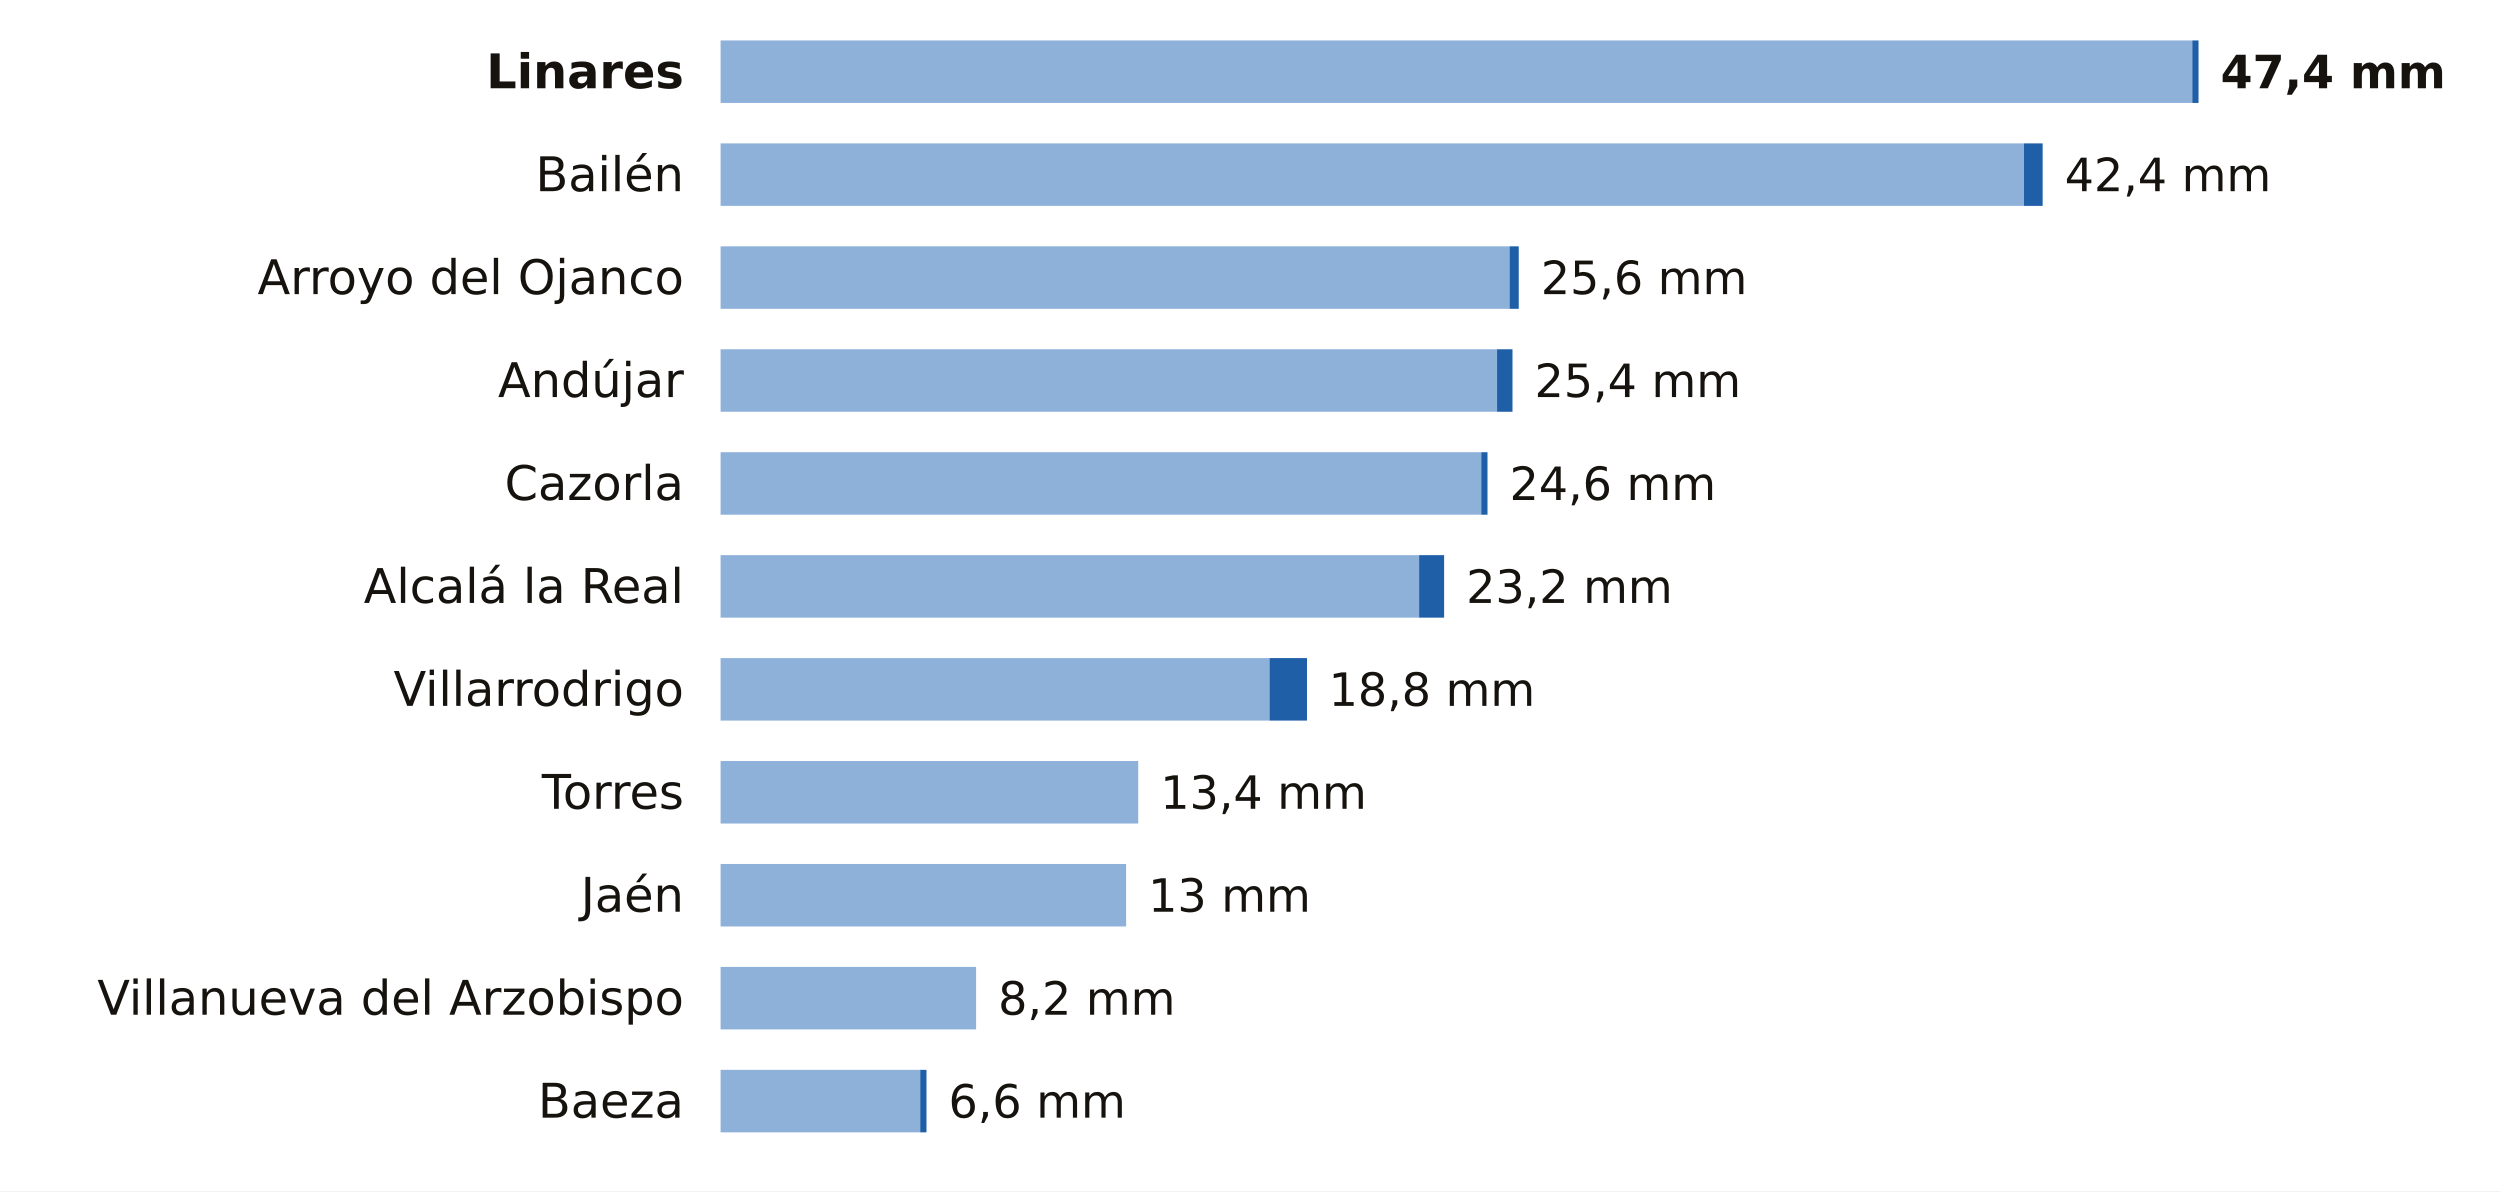
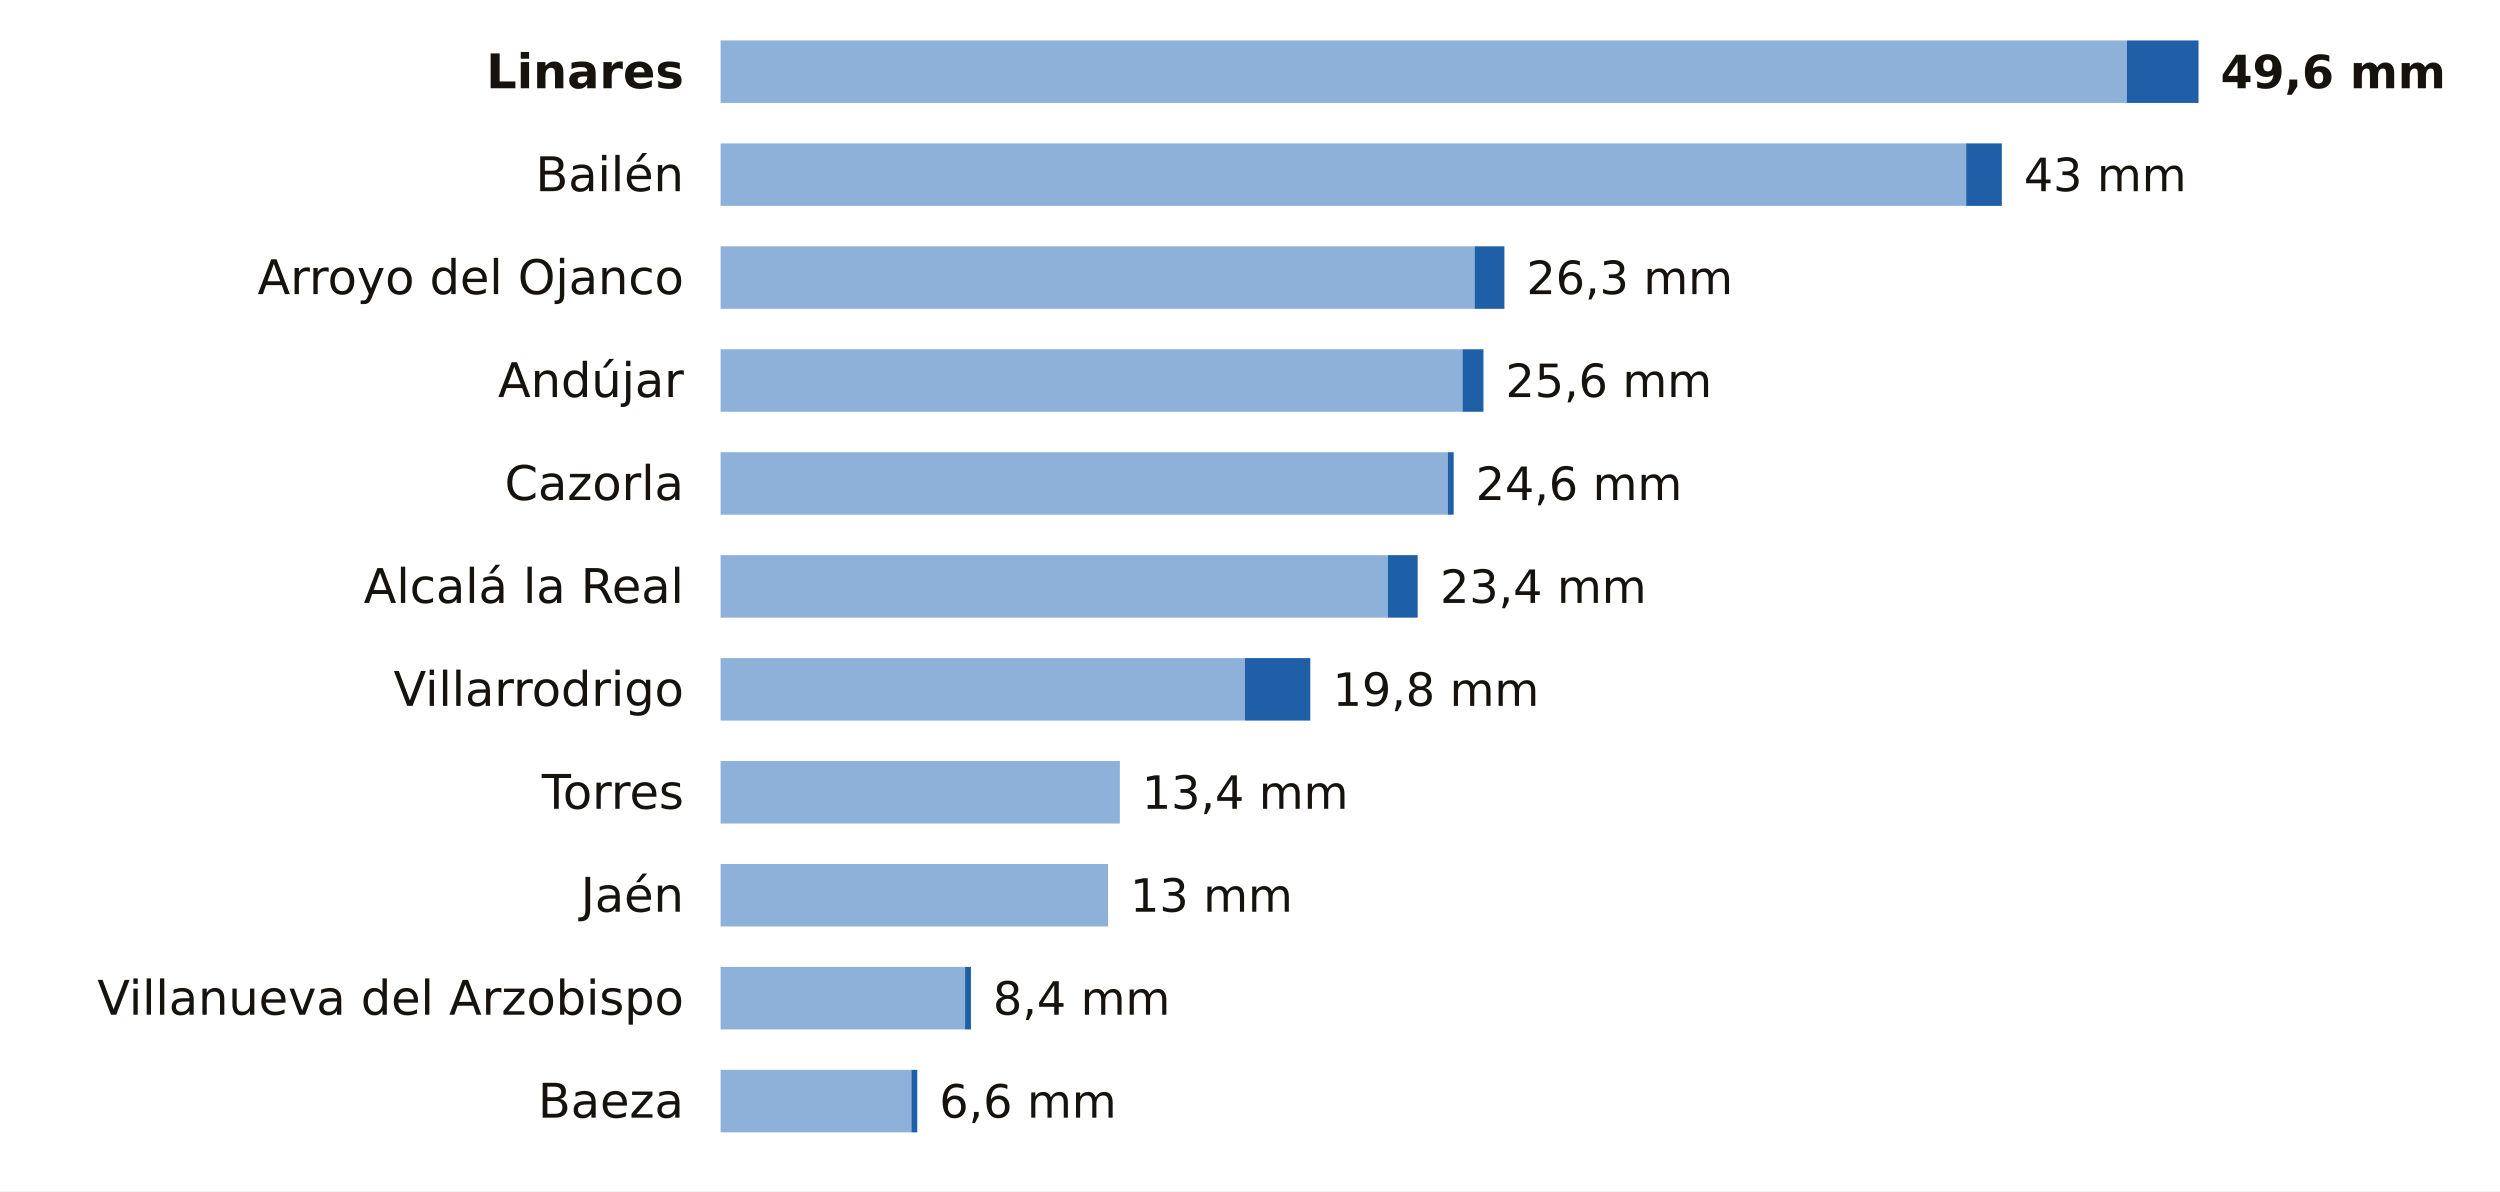
<svg xmlns="http://www.w3.org/2000/svg" viewBox="0 0 680 324" width="680" height="324" role="img" aria-label="La lluvia de los últimos 7 días en las estaciones de AEMET de Jaén">
  <rect width="680" height="324" fill="#FFFFFF" />
  <text x="186.0" y="24.0" font-size="13" fill="#16130F" text-anchor="end" font-weight="600" font-family="Public Sans, DejaVu Sans, Arial, sans-serif">Linares</text>
-   <rect x="196" y="11" width="400.3" height="17" fill="#8EB1DA" />
-   <rect x="596.3" y="11" width="1.7" height="17" fill="#1F5FA8" />
-   <text x="604.0" y="24.0" font-size="12.5" fill="#16130F" text-anchor="start" font-weight="700" font-family="Public Sans, DejaVu Sans, Arial, sans-serif">47,4 mm</text>
+   <rect x="196" y="11" width="382.5" height="17" fill="#8EB1DA" />
+   <rect x="578.5" y="11" width="19.5" height="17" fill="#1F5FA8" />
+   <text x="604.0" y="24.0" font-size="12.5" fill="#16130F" text-anchor="start" font-weight="700" font-family="Public Sans, DejaVu Sans, Arial, sans-serif">49,6 mm</text>
  <text x="186.0" y="52.0" font-size="13" fill="#16130F" text-anchor="end" font-weight="400" font-family="Public Sans, DejaVu Sans, Arial, sans-serif">Bailén</text>
-   <rect x="196" y="39" width="354.5" height="17" fill="#8EB1DA" />
-   <rect x="550.5" y="39" width="5.1" height="17" fill="#1F5FA8" />
-   <text x="561.6" y="52.0" font-size="12.5" fill="#16130F" text-anchor="start" font-weight="500" font-family="Public Sans, DejaVu Sans, Arial, sans-serif">42,4 mm</text>
+   <rect x="196" y="39" width="338.8" height="17" fill="#8EB1DA" />
+   <rect x="534.8" y="39" width="9.7" height="17" fill="#1F5FA8" />
+   <text x="550.5" y="52.0" font-size="12.5" fill="#16130F" text-anchor="start" font-weight="500" font-family="Public Sans, DejaVu Sans, Arial, sans-serif">43 mm</text>
  <text x="186.0" y="80.0" font-size="13" fill="#16130F" text-anchor="end" font-weight="400" font-family="Public Sans, DejaVu Sans, Arial, sans-serif">Arroyo del Ojanco</text>
-   <rect x="196" y="67" width="214.6" height="17" fill="#8EB1DA" />
-   <rect x="410.6" y="67" width="2.5" height="17" fill="#1F5FA8" />
-   <text x="419.1" y="80.0" font-size="12.5" fill="#16130F" text-anchor="start" font-weight="500" font-family="Public Sans, DejaVu Sans, Arial, sans-serif">25,6 mm</text>
+   <rect x="196" y="67" width="205.1" height="17" fill="#8EB1DA" />
+   <rect x="401.1" y="67" width="8.1" height="17" fill="#1F5FA8" />
+   <text x="415.2" y="80.0" font-size="12.5" fill="#16130F" text-anchor="start" font-weight="500" font-family="Public Sans, DejaVu Sans, Arial, sans-serif">26,3 mm</text>
  <text x="186.0" y="108.0" font-size="13" fill="#16130F" text-anchor="end" font-weight="400" font-family="Public Sans, DejaVu Sans, Arial, sans-serif">Andújar</text>
-   <rect x="196" y="95" width="211.2" height="17" fill="#8EB1DA" />
-   <rect x="407.2" y="95" width="4.2" height="17" fill="#1F5FA8" />
-   <text x="417.4" y="108.0" font-size="12.5" fill="#16130F" text-anchor="start" font-weight="500" font-family="Public Sans, DejaVu Sans, Arial, sans-serif">25,4 mm</text>
+   <rect x="196" y="95" width="201.8" height="17" fill="#8EB1DA" />
+   <rect x="397.8" y="95" width="5.7" height="17" fill="#1F5FA8" />
+   <text x="409.5" y="108.0" font-size="12.5" fill="#16130F" text-anchor="start" font-weight="500" font-family="Public Sans, DejaVu Sans, Arial, sans-serif">25,6 mm</text>
  <text x="186.0" y="136.0" font-size="13" fill="#16130F" text-anchor="end" font-weight="400" font-family="Public Sans, DejaVu Sans, Arial, sans-serif">Cazorla</text>
-   <rect x="196" y="123" width="206.9" height="17" fill="#8EB1DA" />
-   <rect x="402.9" y="123" width="1.7" height="17" fill="#1F5FA8" />
-   <text x="410.6" y="136.0" font-size="12.5" fill="#16130F" text-anchor="start" font-weight="500" font-family="Public Sans, DejaVu Sans, Arial, sans-serif">24,6 mm</text>
+   <rect x="196" y="123" width="197.8" height="17" fill="#8EB1DA" />
+   <rect x="393.8" y="123" width="1.6" height="17" fill="#1F5FA8" />
+   <text x="401.4" y="136.0" font-size="12.5" fill="#16130F" text-anchor="start" font-weight="500" font-family="Public Sans, DejaVu Sans, Arial, sans-serif">24,6 mm</text>
  <text x="186.0" y="164.0" font-size="13" fill="#16130F" text-anchor="end" font-weight="400" font-family="Public Sans, DejaVu Sans, Arial, sans-serif">Alcalá la Real</text>
-   <rect x="196" y="151" width="190.0" height="17" fill="#8EB1DA" />
-   <rect x="386.0" y="151" width="6.8" height="17" fill="#1F5FA8" />
-   <text x="398.8" y="164.0" font-size="12.5" fill="#16130F" text-anchor="start" font-weight="500" font-family="Public Sans, DejaVu Sans, Arial, sans-serif">23,2 mm</text>
+   <rect x="196" y="151" width="181.5" height="17" fill="#8EB1DA" />
+   <rect x="377.5" y="151" width="8.1" height="17" fill="#1F5FA8" />
+   <text x="391.7" y="164.0" font-size="12.5" fill="#16130F" text-anchor="start" font-weight="500" font-family="Public Sans, DejaVu Sans, Arial, sans-serif">23,4 mm</text>
  <text x="186.0" y="192.0" font-size="13" fill="#16130F" text-anchor="end" font-weight="400" font-family="Public Sans, DejaVu Sans, Arial, sans-serif">Villarrodrigo</text>
-   <rect x="196" y="179" width="149.3" height="17" fill="#8EB1DA" />
-   <rect x="345.3" y="179" width="10.2" height="17" fill="#1F5FA8" />
-   <text x="361.4" y="192.0" font-size="12.5" fill="#16130F" text-anchor="start" font-weight="500" font-family="Public Sans, DejaVu Sans, Arial, sans-serif">18,8 mm</text>
+   <rect x="196" y="179" width="142.6" height="17" fill="#8EB1DA" />
+   <rect x="338.6" y="179" width="17.8" height="17" fill="#1F5FA8" />
+   <text x="362.5" y="192.0" font-size="12.5" fill="#16130F" text-anchor="start" font-weight="500" font-family="Public Sans, DejaVu Sans, Arial, sans-serif">19,8 mm</text>
  <text x="186.0" y="220.0" font-size="13" fill="#16130F" text-anchor="end" font-weight="400" font-family="Public Sans, DejaVu Sans, Arial, sans-serif">Torres</text>
-   <rect x="196" y="207" width="113.6" height="17" fill="#8EB1DA" />
-   <text x="315.6" y="220.0" font-size="12.5" fill="#16130F" text-anchor="start" font-weight="500" font-family="Public Sans, DejaVu Sans, Arial, sans-serif">13,4 mm</text>
+   <rect x="196" y="207" width="108.6" height="17" fill="#8EB1DA" />
+   <text x="310.6" y="220.0" font-size="12.5" fill="#16130F" text-anchor="start" font-weight="500" font-family="Public Sans, DejaVu Sans, Arial, sans-serif">13,4 mm</text>
  <text x="186.0" y="248.0" font-size="13" fill="#16130F" text-anchor="end" font-weight="400" font-family="Public Sans, DejaVu Sans, Arial, sans-serif">Jaén</text>
-   <rect x="196" y="235" width="110.3" height="17" fill="#8EB1DA" />
-   <text x="312.3" y="248.0" font-size="12.5" fill="#16130F" text-anchor="start" font-weight="500" font-family="Public Sans, DejaVu Sans, Arial, sans-serif">13 mm</text>
+   <rect x="196" y="235" width="105.4" height="17" fill="#8EB1DA" />
+   <text x="307.4" y="248.0" font-size="12.5" fill="#16130F" text-anchor="start" font-weight="500" font-family="Public Sans, DejaVu Sans, Arial, sans-serif">13 mm</text>
  <text x="186.0" y="276.0" font-size="13" fill="#16130F" text-anchor="end" font-weight="400" font-family="Public Sans, DejaVu Sans, Arial, sans-serif">Villanueva del Arzobispo</text>
-   <rect x="196" y="263" width="69.5" height="17" fill="#8EB1DA" />
-   <text x="271.5" y="276.0" font-size="12.5" fill="#16130F" text-anchor="start" font-weight="500" font-family="Public Sans, DejaVu Sans, Arial, sans-serif">8,2 mm</text>
+   <rect x="196" y="263" width="66.5" height="17" fill="#8EB1DA" />
+   <rect x="262.5" y="263" width="1.6" height="17" fill="#1F5FA8" />
+   <text x="270.1" y="276.0" font-size="12.5" fill="#16130F" text-anchor="start" font-weight="500" font-family="Public Sans, DejaVu Sans, Arial, sans-serif">8,4 mm</text>
  <text x="186.0" y="304.0" font-size="13" fill="#16130F" text-anchor="end" font-weight="400" font-family="Public Sans, DejaVu Sans, Arial, sans-serif">Baeza</text>
-   <rect x="196" y="291" width="54.3" height="17" fill="#8EB1DA" />
-   <rect x="250.3" y="291" width="1.7" height="17" fill="#1F5FA8" />
-   <text x="258.0" y="304.0" font-size="12.5" fill="#16130F" text-anchor="start" font-weight="500" font-family="Public Sans, DejaVu Sans, Arial, sans-serif">6,6 mm</text>
+   <rect x="196" y="291" width="51.9" height="17" fill="#8EB1DA" />
+   <rect x="247.9" y="291" width="1.6" height="17" fill="#1F5FA8" />
+   <text x="255.5" y="304.0" font-size="12.5" fill="#16130F" text-anchor="start" font-weight="500" font-family="Public Sans, DejaVu Sans, Arial, sans-serif">6,6 mm</text>
</svg>
